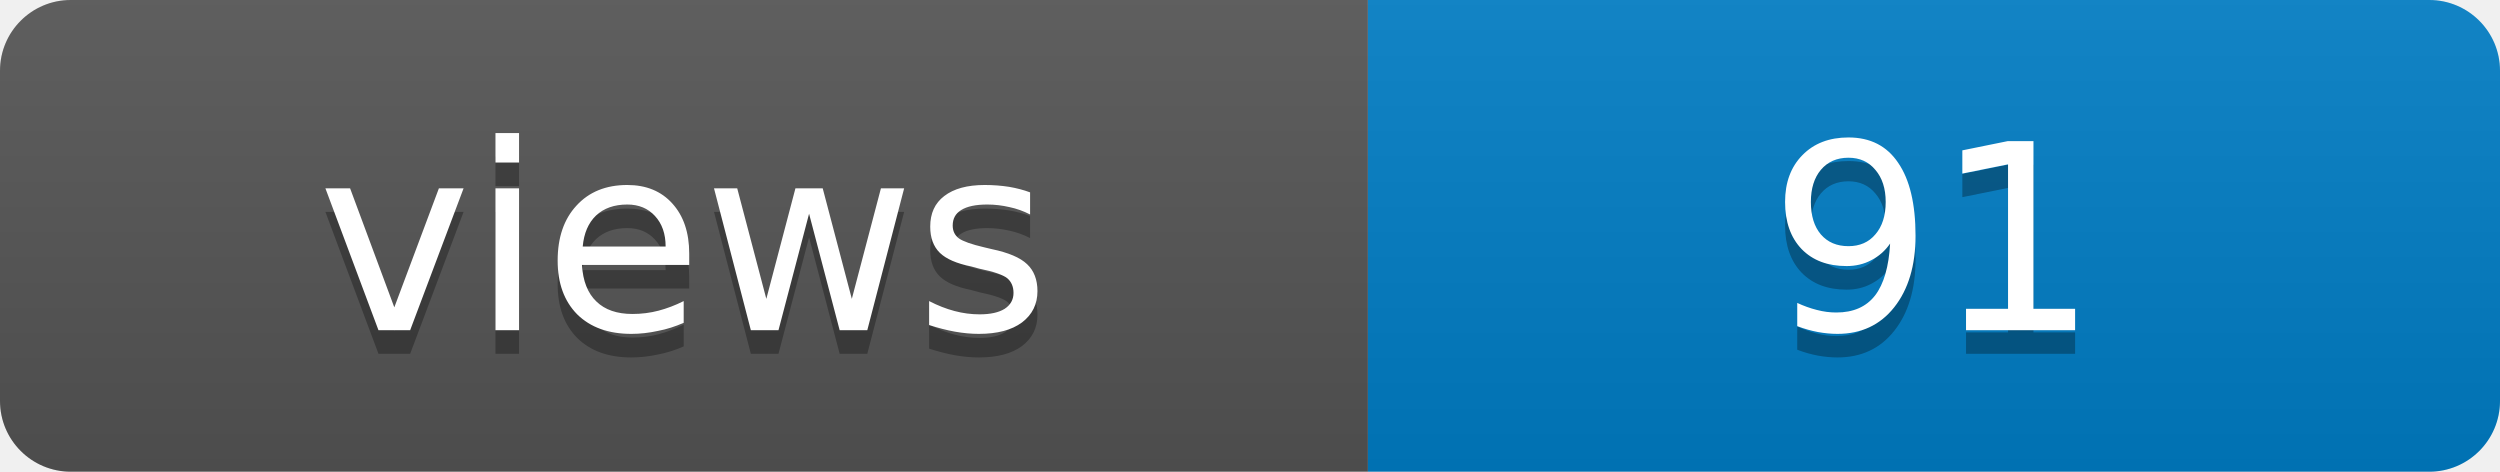
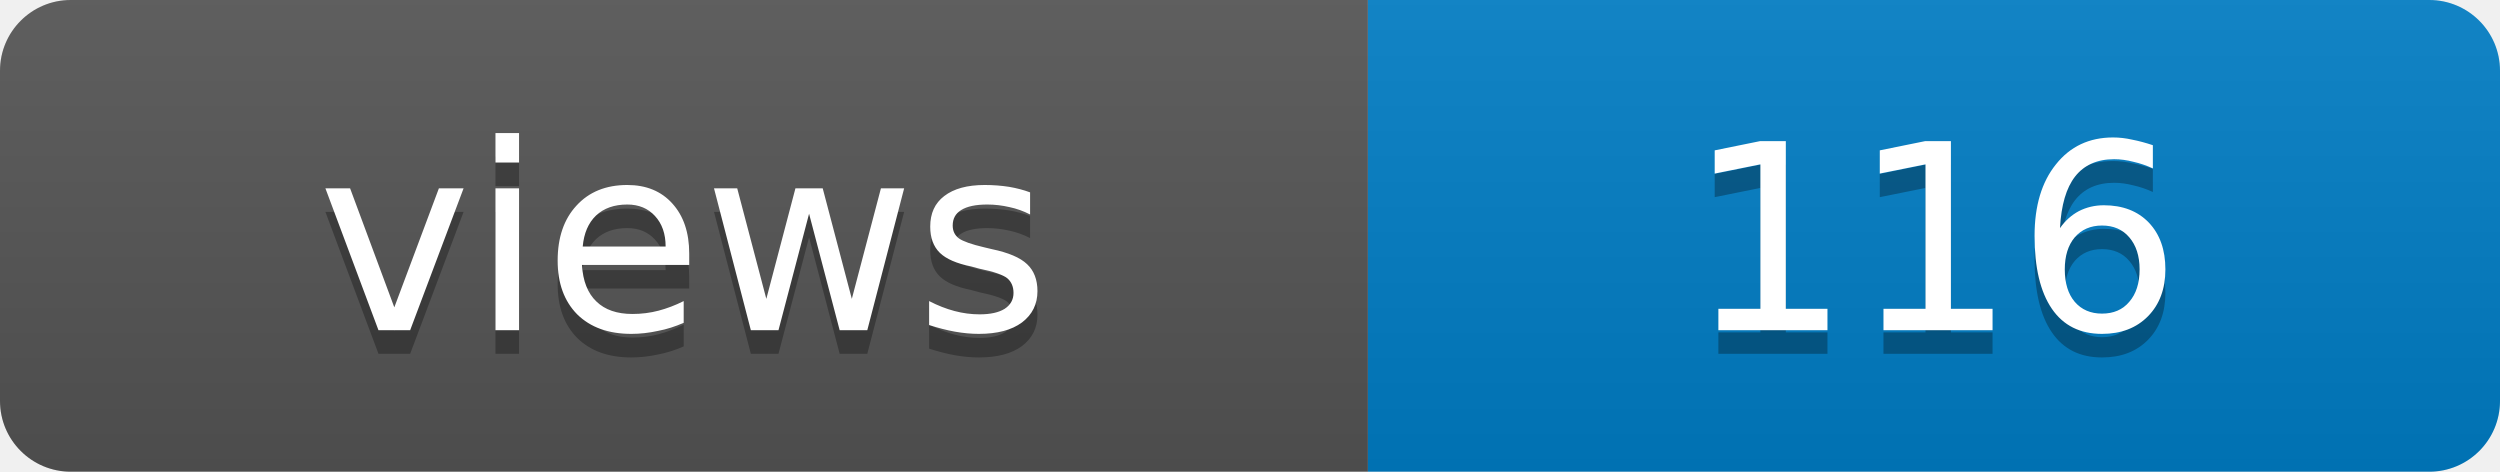
- <svg xmlns="http://www.w3.org/2000/svg" width="106" height="20" role="img" aria-label="views: 91">
+ <svg xmlns="http://www.w3.org/2000/svg" width="106" height="20" role="img" aria-label="views: 116">
  <linearGradient id="s" x2="0" y2="100%">
    <stop offset="0" stop-color="#bbb" stop-opacity=".1" />
    <stop offset="1" stop-opacity=".1" />
  </linearGradient>
  <clipPath id="r">
    <rect width="106" height="20" rx="3" fill="#fff" />
  </clipPath>
  <g clip-path="url(#r)">
    <rect width="58" height="20" fill="#555" />
    <rect x="58" width="48" height="20" fill="#007ec6" />
    <rect width="106" height="20" fill="url(#s)" />
  </g>
  <g fill="#fff" text-anchor="middle" font-family="Verdana,Geneva,DejaVu Sans,sans-serif" font-size="11">
    <text x="29" y="15" fill="#010101" fill-opacity=".3">views</text>
    <text x="29" y="14">views</text>
-     <text x="82" y="15" fill="#010101" fill-opacity=".3">91</text>
-     <text x="82" y="14">91</text>
+     <text x="82" y="15" fill="#010101" fill-opacity=".3">116</text>
+     <text x="82" y="14">116</text>
  </g>
</svg>
